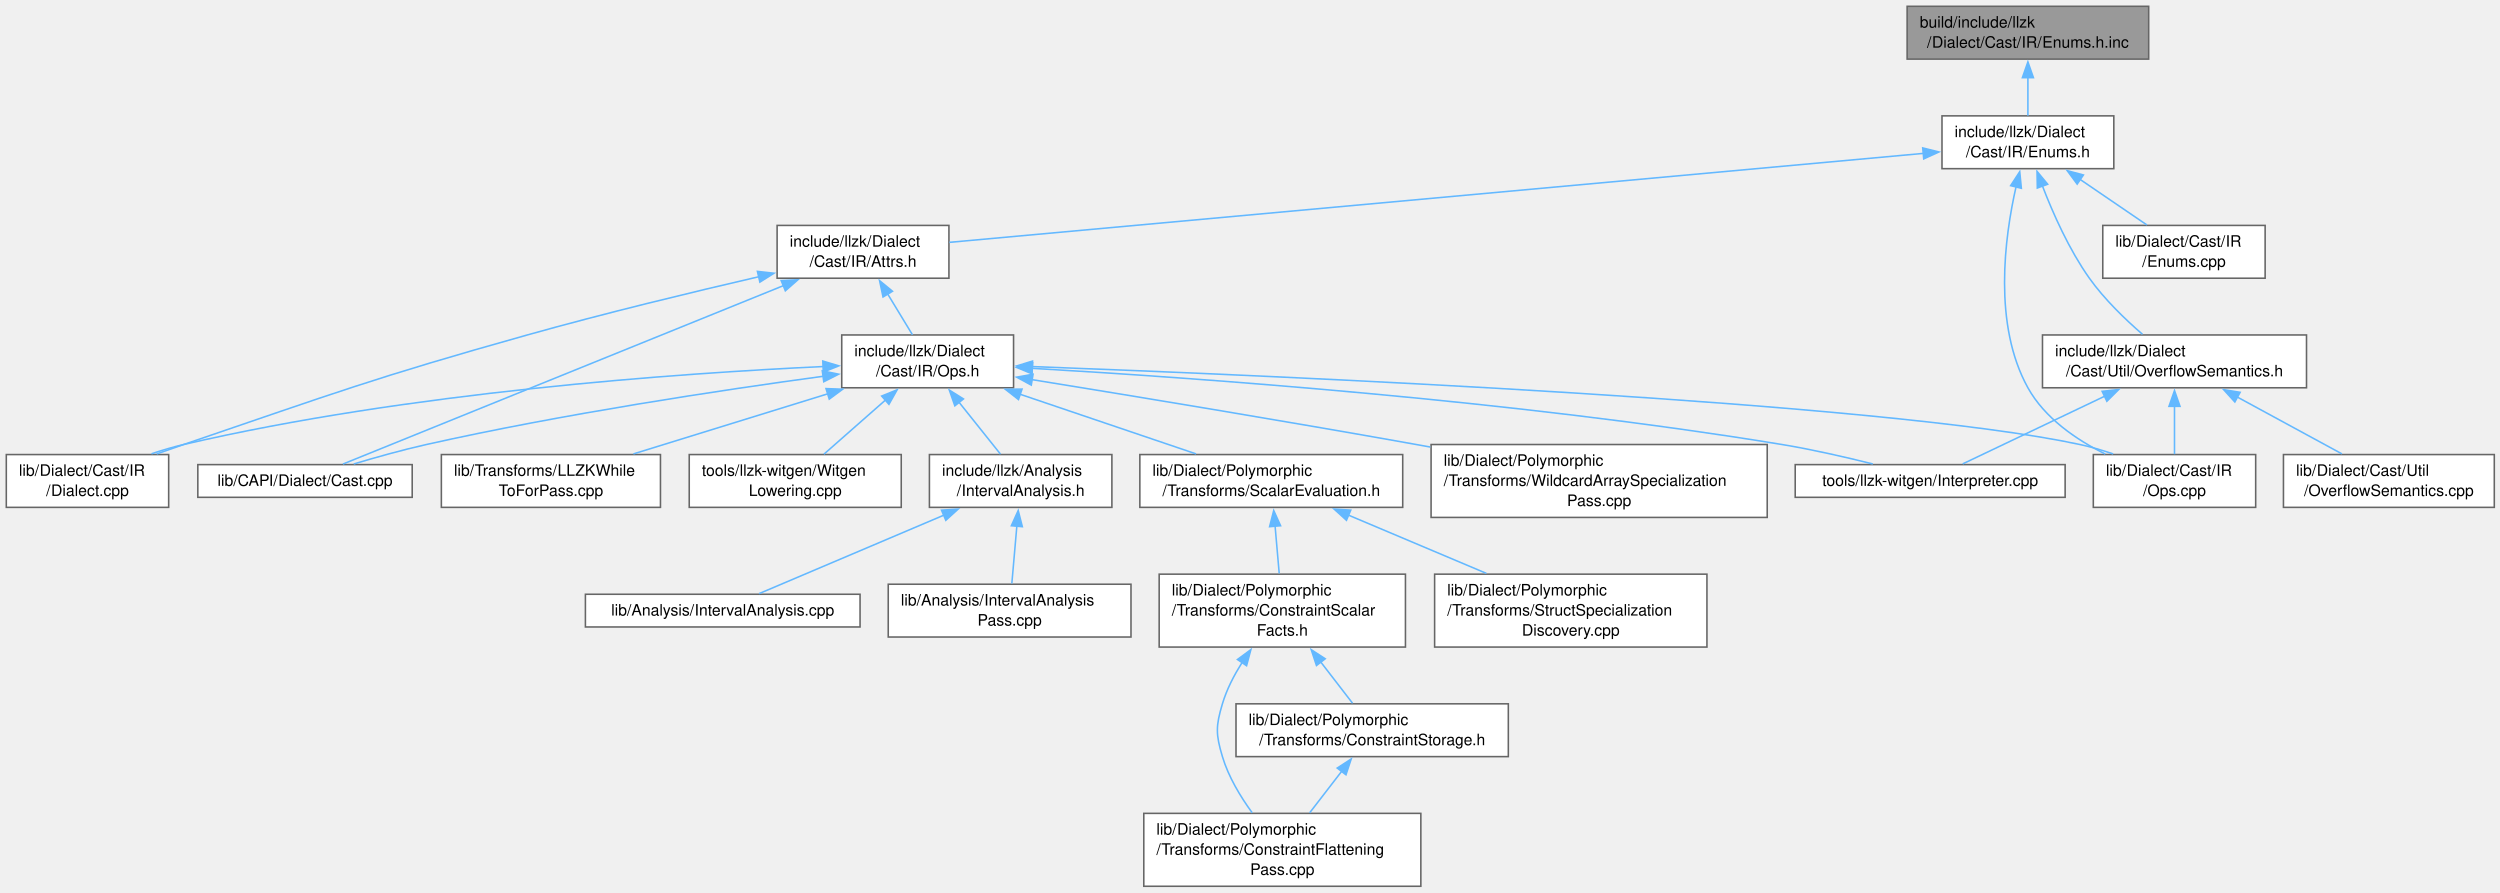
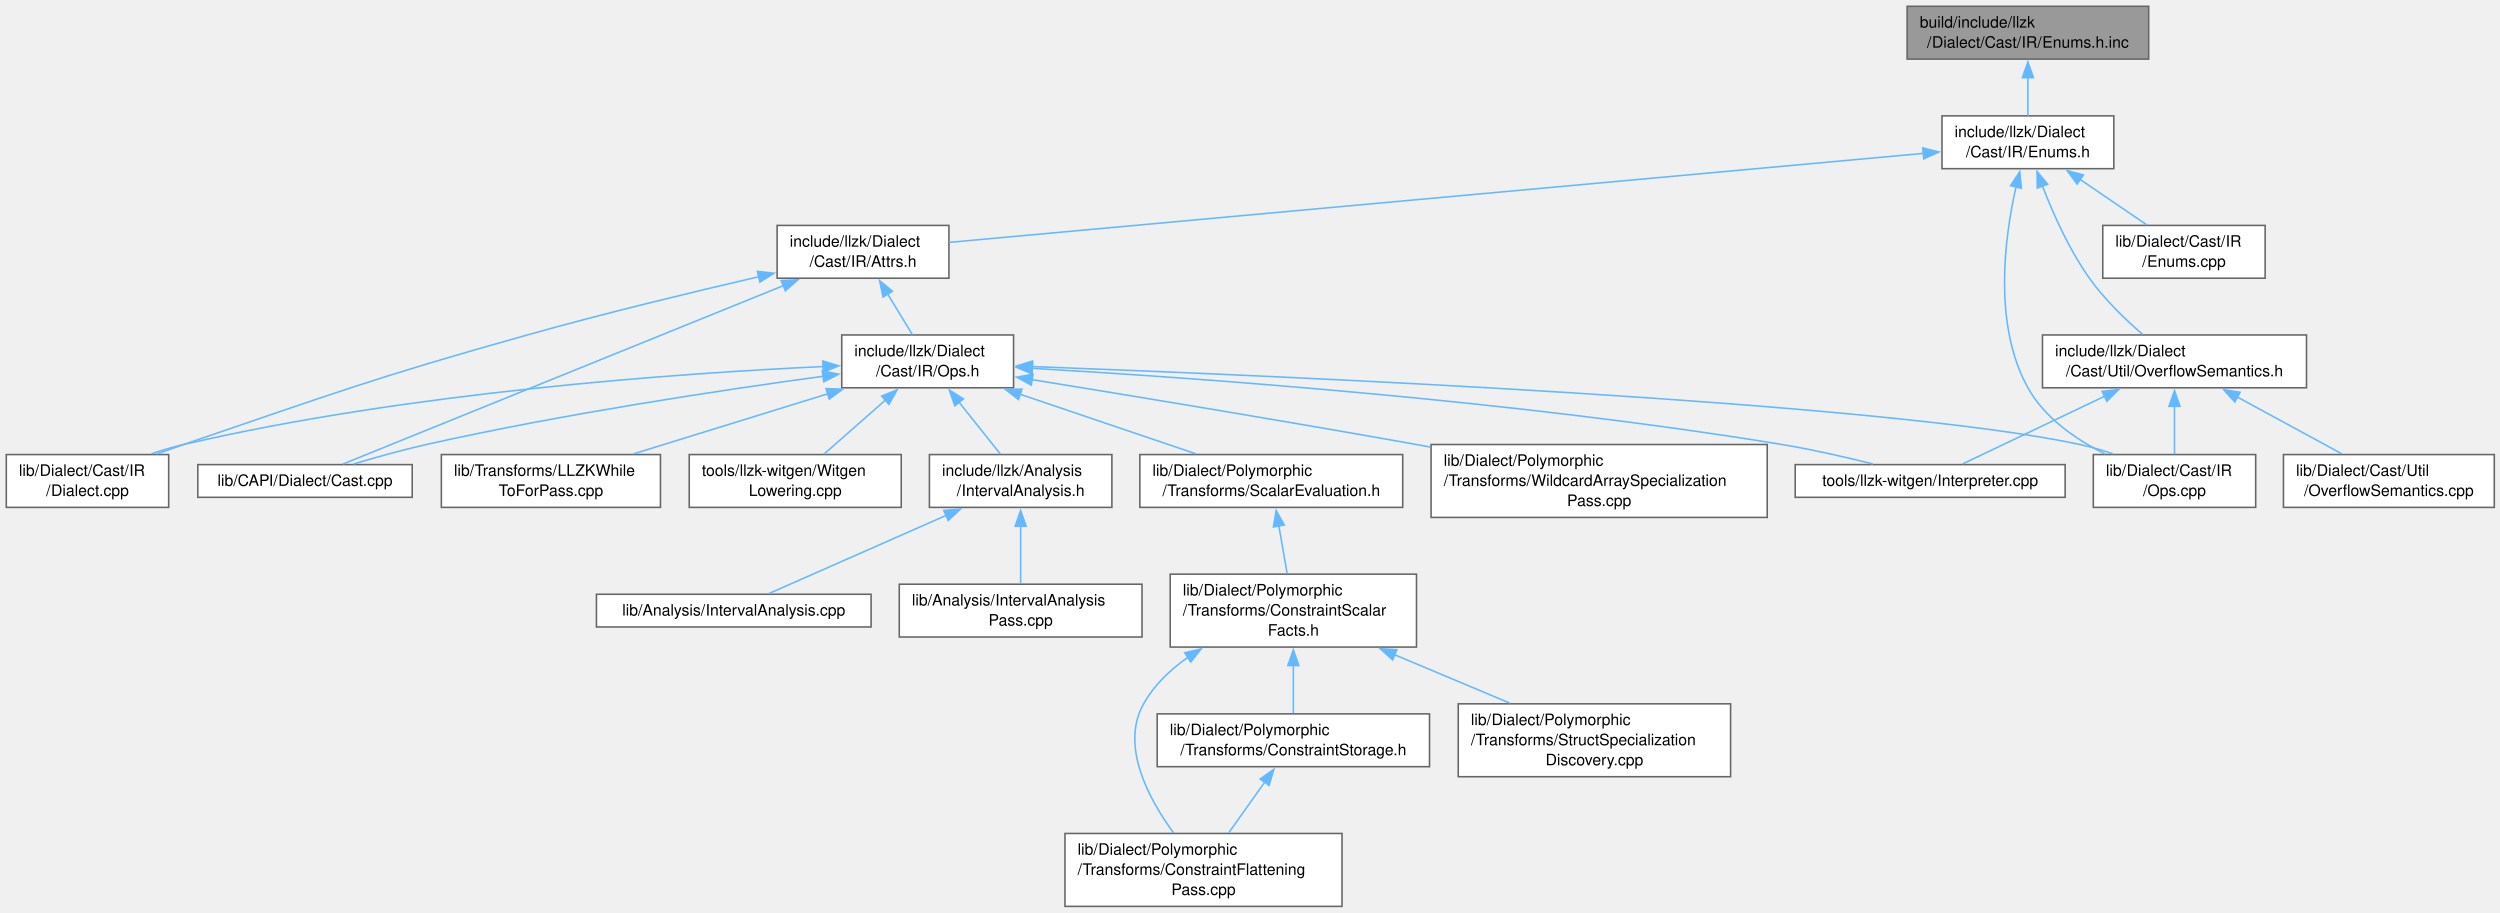
- <svg xmlns="http://www.w3.org/2000/svg" xmlns:xlink="http://www.w3.org/1999/xlink" width="1586pt" height="566pt" viewBox="0.00 0.00 1586.00 566.00">
-   <g id="graph0" class="graph" transform="scale(1 1) rotate(0) translate(4 562.25)">
+ <svg xmlns="http://www.w3.org/2000/svg" xmlns:xlink="http://www.w3.org/1999/xlink" width="1586pt" height="579pt" viewBox="0.00 0.00 1586.00 579.00">
+   <g id="graph0" class="graph" transform="scale(1 1) rotate(0) translate(4 575)">
    <g id="Node000001" class="node">
      <g id="a_Node000001">
        <a xlink:title=" ">
-           <polygon fill="#999999" stroke="#666666" points="1359.12,-558.25 1205.88,-558.25 1205.88,-524.75 1359.12,-524.75 1359.12,-558.25" />
-           <text xml:space="preserve" text-anchor="start" x="1213.88" y="-544.75" font-family="Helvetica,sans-Serif" font-size="10.00">build/include/llzk</text>
-           <text xml:space="preserve" text-anchor="middle" x="1282.5" y="-532" font-family="Helvetica,sans-Serif" font-size="10.00">/Dialect/Cast/IR/Enums.h.inc</text>
+           <polygon fill="#999999" stroke="#666666" points="1359.12,-571 1205.88,-571 1205.88,-537.5 1359.12,-537.5 1359.12,-571" />
+           <text xml:space="preserve" text-anchor="start" x="1213.88" y="-557.5" font-family="Helvetica,sans-Serif" font-size="10.00">build/include/llzk</text>
+           <text xml:space="preserve" text-anchor="middle" x="1282.5" y="-544.75" font-family="Helvetica,sans-Serif" font-size="10.00">/Dialect/Cast/IR/Enums.h.inc</text>
        </a>
      </g>
    </g>
    <g id="Node000002" class="node">
      <g id="a_Node000002">
        <a xlink:href="Cast_2IR_2Enums_8h.html" target="_top" xlink:title=" ">
-           <polygon fill="white" stroke="#666666" points="1337,-488.75 1228,-488.75 1228,-455.25 1337,-455.25 1337,-488.75" />
-           <text xml:space="preserve" text-anchor="start" x="1236" y="-475.25" font-family="Helvetica,sans-Serif" font-size="10.00">include/llzk/Dialect</text>
-           <text xml:space="preserve" text-anchor="middle" x="1282.5" y="-462.5" font-family="Helvetica,sans-Serif" font-size="10.00">/Cast/IR/Enums.h</text>
+           <polygon fill="white" stroke="#666666" points="1337,-501.5 1228,-501.5 1228,-468 1337,-468 1337,-501.5" />
+           <text xml:space="preserve" text-anchor="start" x="1236" y="-488" font-family="Helvetica,sans-Serif" font-size="10.00">include/llzk/Dialect</text>
+           <text xml:space="preserve" text-anchor="middle" x="1282.5" y="-475.25" font-family="Helvetica,sans-Serif" font-size="10.00">/Cast/IR/Enums.h</text>
        </a>
      </g>
    </g>
    <g id="edge1_Node000001_Node000002" class="edge">
      <g id="a_edge1_Node000001_Node000002">
        <a xlink:title=" ">
-           <path fill="none" stroke="#63b8ff" d="M1282.5,-513.06C1282.5,-504.84 1282.5,-496.09 1282.5,-488.88" />
-           <polygon fill="#63b8ff" stroke="#63b8ff" points="1279,-512.99 1282.5,-522.99 1286,-512.99 1279,-512.99" />
+           <path fill="none" stroke="#63b8ff" d="M1282.5,-525.81C1282.5,-517.59 1282.5,-508.84 1282.5,-501.63" />
+           <polygon fill="#63b8ff" stroke="#63b8ff" points="1279,-525.74 1282.5,-535.74 1286,-525.74 1279,-525.74" />
        </a>
      </g>
    </g>
    <g id="Node000003" class="node">
      <g id="a_Node000003">
        <a xlink:href="Cast_2IR_2Attrs_8h.html" target="_top" xlink:title=" ">
-           <polygon fill="white" stroke="#666666" points="598,-419.25 489,-419.25 489,-385.75 598,-385.75 598,-419.25" />
-           <text xml:space="preserve" text-anchor="start" x="497" y="-405.75" font-family="Helvetica,sans-Serif" font-size="10.00">include/llzk/Dialect</text>
-           <text xml:space="preserve" text-anchor="middle" x="543.5" y="-393" font-family="Helvetica,sans-Serif" font-size="10.00">/Cast/IR/Attrs.h</text>
+           <polygon fill="white" stroke="#666666" points="598,-432 489,-432 489,-398.5 598,-398.5 598,-432" />
+           <text xml:space="preserve" text-anchor="start" x="497" y="-418.5" font-family="Helvetica,sans-Serif" font-size="10.00">include/llzk/Dialect</text>
+           <text xml:space="preserve" text-anchor="middle" x="543.5" y="-405.75" font-family="Helvetica,sans-Serif" font-size="10.00">/Cast/IR/Attrs.h</text>
        </a>
      </g>
    </g>
    <g id="edge2_Node000002_Node000003" class="edge">
      <g id="a_edge2_Node000002_Node000003">
        <a xlink:title=" ">
-           <path fill="none" stroke="#63b8ff" d="M1216.28,-464.95C1071.99,-451.77 731.52,-420.67 598.3,-408.51" />
-           <polygon fill="#63b8ff" stroke="#63b8ff" points="1215.77,-468.42 1226.05,-465.84 1216.41,-461.45 1215.77,-468.42" />
+           <path fill="none" stroke="#63b8ff" d="M1216.28,-477.7C1071.99,-464.52 731.52,-433.42 598.3,-421.26" />
+           <polygon fill="#63b8ff" stroke="#63b8ff" points="1215.77,-481.17 1226.05,-478.59 1216.41,-474.2 1215.77,-481.17" />
        </a>
      </g>
    </g>
    <g id="Node000010" class="node">
      <g id="a_Node000010">
        <a xlink:href="Cast_2IR_2Ops_8cpp.html" target="_top" xlink:title=" ">
-           <polygon fill="white" stroke="#666666" points="1427,-273.88 1324,-273.88 1324,-240.38 1427,-240.38 1427,-273.88" />
-           <text xml:space="preserve" text-anchor="start" x="1332" y="-260.38" font-family="Helvetica,sans-Serif" font-size="10.00">lib/Dialect/Cast/IR</text>
-           <text xml:space="preserve" text-anchor="middle" x="1375.5" y="-247.62" font-family="Helvetica,sans-Serif" font-size="10.00">/Ops.cpp</text>
+           <polygon fill="white" stroke="#666666" points="1427,-286.62 1324,-286.62 1324,-253.12 1427,-253.12 1427,-286.62" />
+           <text xml:space="preserve" text-anchor="start" x="1332" y="-273.12" font-family="Helvetica,sans-Serif" font-size="10.00">lib/Dialect/Cast/IR</text>
+           <text xml:space="preserve" text-anchor="middle" x="1375.5" y="-260.38" font-family="Helvetica,sans-Serif" font-size="10.00">/Ops.cpp</text>
        </a>
      </g>
    </g>
    <g id="edge27_Node000002_Node000010" class="edge">
      <g id="a_edge27_Node000002_Node000010">
        <a xlink:title=" ">
-           <path fill="none" stroke="#63b8ff" d="M1275.02,-443.93C1267.63,-411.4 1260.35,-356.22 1282.5,-316.25 1293.11,-297.1 1312.96,-283.42 1331.6,-274.17" />
-           <polygon fill="#63b8ff" stroke="#63b8ff" points="1271.55,-444.47 1277.33,-453.35 1278.35,-442.8 1271.55,-444.47" />
+           <path fill="none" stroke="#63b8ff" d="M1275.02,-456.68C1267.63,-424.15 1260.35,-368.97 1282.5,-329 1293.11,-309.85 1312.96,-296.17 1331.6,-286.92" />
+           <polygon fill="#63b8ff" stroke="#63b8ff" points="1271.55,-457.22 1277.33,-466.1 1278.35,-455.55 1271.55,-457.22" />
        </a>
      </g>
    </g>
    <g id="Node000020" class="node">
      <g id="a_Node000020">
        <a xlink:href="OverflowSemantics_8h.html" target="_top" xlink:title=" ">
-           <polygon fill="white" stroke="#666666" points="1459.25,-349.75 1291.75,-349.75 1291.75,-316.25 1459.25,-316.25 1459.25,-349.75" />
-           <text xml:space="preserve" text-anchor="start" x="1299.75" y="-336.25" font-family="Helvetica,sans-Serif" font-size="10.00">include/llzk/Dialect</text>
-           <text xml:space="preserve" text-anchor="middle" x="1375.5" y="-323.5" font-family="Helvetica,sans-Serif" font-size="10.00">/Cast/Util/OverflowSemantics.h</text>
+           <polygon fill="white" stroke="#666666" points="1459.25,-362.5 1291.75,-362.5 1291.75,-329 1459.25,-329 1459.25,-362.5" />
+           <text xml:space="preserve" text-anchor="start" x="1299.75" y="-349" font-family="Helvetica,sans-Serif" font-size="10.00">include/llzk/Dialect</text>
+           <text xml:space="preserve" text-anchor="middle" x="1375.5" y="-336.25" font-family="Helvetica,sans-Serif" font-size="10.00">/Cast/Util/OverflowSemantics.h</text>
        </a>
      </g>
    </g>
    <g id="edge22_Node000002_Node000020" class="edge">
      <g id="a_edge22_Node000002_Node000020">
        <a xlink:title=" ">
-           <path fill="none" stroke="#63b8ff" d="M1291.7,-444.33C1298.45,-426.78 1308.66,-403.82 1321.5,-385.75 1330.98,-372.41 1344.21,-359.67 1355.2,-350.16" />
-           <polygon fill="#63b8ff" stroke="#63b8ff" points="1288.47,-442.95 1288.29,-453.54 1295.04,-445.38 1288.47,-442.95" />
+           <path fill="none" stroke="#63b8ff" d="M1291.7,-457.08C1298.45,-439.53 1308.66,-416.57 1321.5,-398.5 1330.98,-385.16 1344.21,-372.42 1355.2,-362.91" />
+           <polygon fill="#63b8ff" stroke="#63b8ff" points="1288.47,-455.7 1288.29,-466.29 1295.04,-458.13 1288.47,-455.7" />
        </a>
      </g>
    </g>
    <g id="Node000022" class="node">
      <g id="a_Node000022">
        <a xlink:href="Cast_2IR_2Enums_8cpp.html" target="_top" xlink:title=" ">
-           <polygon fill="white" stroke="#666666" points="1433,-419.25 1330,-419.25 1330,-385.75 1433,-385.75 1433,-419.25" />
-           <text xml:space="preserve" text-anchor="start" x="1338" y="-405.75" font-family="Helvetica,sans-Serif" font-size="10.00">lib/Dialect/Cast/IR</text>
-           <text xml:space="preserve" text-anchor="middle" x="1381.5" y="-393" font-family="Helvetica,sans-Serif" font-size="10.00">/Enums.cpp</text>
+           <polygon fill="white" stroke="#666666" points="1433,-432 1330,-432 1330,-398.5 1433,-398.5 1433,-432" />
+           <text xml:space="preserve" text-anchor="start" x="1338" y="-418.5" font-family="Helvetica,sans-Serif" font-size="10.00">lib/Dialect/Cast/IR</text>
+           <text xml:space="preserve" text-anchor="middle" x="1381.5" y="-405.75" font-family="Helvetica,sans-Serif" font-size="10.00">/Enums.cpp</text>
        </a>
      </g>
    </g>
    <g id="edge26_Node000002_Node000022" class="edge">
      <g id="a_edge26_Node000002_Node000022">
        <a xlink:title=" ">
-           <path fill="none" stroke="#63b8ff" d="M1315.47,-448.52C1329.39,-439.03 1345.28,-428.2 1357.98,-419.54" />
-           <polygon fill="#63b8ff" stroke="#63b8ff" points="1313.75,-445.45 1307.46,-453.98 1317.7,-451.24 1313.75,-445.45" />
+           <path fill="none" stroke="#63b8ff" d="M1315.47,-461.27C1329.39,-451.78 1345.28,-440.95 1357.98,-432.29" />
+           <polygon fill="#63b8ff" stroke="#63b8ff" points="1313.75,-458.2 1307.46,-466.73 1317.7,-463.99 1313.75,-458.2" />
        </a>
      </g>
    </g>
    <g id="Node000004" class="node">
      <g id="a_Node000004">
        <a xlink:href="Cast_2IR_2Ops_8h.html" target="_top" xlink:title=" ">
-           <polygon fill="white" stroke="#666666" points="639,-349.75 530,-349.75 530,-316.25 639,-316.25 639,-349.75" />
-           <text xml:space="preserve" text-anchor="start" x="538" y="-336.25" font-family="Helvetica,sans-Serif" font-size="10.00">include/llzk/Dialect</text>
-           <text xml:space="preserve" text-anchor="middle" x="584.5" y="-323.5" font-family="Helvetica,sans-Serif" font-size="10.00">/Cast/IR/Ops.h</text>
+           <polygon fill="white" stroke="#666666" points="639,-362.5 530,-362.5 530,-329 639,-329 639,-362.5" />
+           <text xml:space="preserve" text-anchor="start" x="538" y="-349" font-family="Helvetica,sans-Serif" font-size="10.00">include/llzk/Dialect</text>
+           <text xml:space="preserve" text-anchor="middle" x="584.5" y="-336.25" font-family="Helvetica,sans-Serif" font-size="10.00">/Cast/IR/Ops.h</text>
        </a>
      </g>
    </g>
    <g id="edge3_Node000003_Node000004" class="edge">
      <g id="a_edge3_Node000003_Node000004">
        <a xlink:title=" ">
-           <path fill="none" stroke="#63b8ff" d="M559.12,-375.78C564.42,-367.07 570.17,-357.6 574.85,-349.88" />
-           <polygon fill="#63b8ff" stroke="#63b8ff" points="556.2,-373.85 554,-384.21 562.19,-377.48 556.2,-373.85" />
+           <path fill="none" stroke="#63b8ff" d="M559.12,-388.53C564.42,-379.82 570.17,-370.35 574.85,-362.63" />
+           <polygon fill="#63b8ff" stroke="#63b8ff" points="556.2,-386.6 554,-396.96 562.19,-390.23 556.2,-386.6" />
        </a>
      </g>
    </g>
    <g id="Node000008" class="node">
      <g id="a_Node000008">
        <a xlink:href="Cast_8cpp.html" target="_top" xlink:title=" ">
-           <polygon fill="white" stroke="#666666" points="257.5,-267.5 121.5,-267.5 121.5,-246.75 257.5,-246.75 257.5,-267.5" />
-           <text xml:space="preserve" text-anchor="middle" x="189.5" y="-254" font-family="Helvetica,sans-Serif" font-size="10.00">lib/CAPI/Dialect/Cast.cpp</text>
+           <polygon fill="white" stroke="#666666" points="257.5,-280.25 121.5,-280.25 121.5,-259.5 257.5,-259.5 257.5,-280.25" />
+           <text xml:space="preserve" text-anchor="middle" x="189.5" y="-266.75" font-family="Helvetica,sans-Serif" font-size="10.00">lib/CAPI/Dialect/Cast.cpp</text>
        </a>
      </g>
    </g>
    <g id="edge20_Node000003_Node000008" class="edge">
      <g id="a_edge20_Node000003_Node000008">
        <a xlink:title=" ">
-           <path fill="none" stroke="#63b8ff" d="M493.13,-381.1C415.78,-349.77 270.71,-291.02 213.54,-267.86" />
-           <polygon fill="#63b8ff" stroke="#63b8ff" points="491.59,-384.25 502.18,-384.76 494.22,-377.77 491.59,-384.25" />
+           <path fill="none" stroke="#63b8ff" d="M493.13,-393.85C415.78,-362.52 270.71,-303.77 213.54,-280.61" />
+           <polygon fill="#63b8ff" stroke="#63b8ff" points="491.59,-397 502.18,-397.51 494.22,-390.52 491.59,-397" />
        </a>
      </g>
    </g>
    <g id="Node000009" class="node">
      <g id="a_Node000009">
        <a xlink:href="Cast_2IR_2Dialect_8cpp.html" target="_top" xlink:title=" ">
-           <polygon fill="white" stroke="#666666" points="103,-273.88 0,-273.88 0,-240.38 103,-240.38 103,-273.88" />
-           <text xml:space="preserve" text-anchor="start" x="8" y="-260.38" font-family="Helvetica,sans-Serif" font-size="10.00">lib/Dialect/Cast/IR</text>
-           <text xml:space="preserve" text-anchor="middle" x="51.5" y="-247.62" font-family="Helvetica,sans-Serif" font-size="10.00">/Dialect.cpp</text>
+           <polygon fill="white" stroke="#666666" points="103,-286.62 0,-286.62 0,-253.12 103,-253.12 103,-286.62" />
+           <text xml:space="preserve" text-anchor="start" x="8" y="-273.12" font-family="Helvetica,sans-Serif" font-size="10.00">lib/Dialect/Cast/IR</text>
+           <text xml:space="preserve" text-anchor="middle" x="51.5" y="-260.38" font-family="Helvetica,sans-Serif" font-size="10.00">/Dialect.cpp</text>
        </a>
      </g>
    </g>
    <g id="edge21_Node000003_Node000009" class="edge">
      <g id="a_edge21_Node000003_Node000009">
        <a xlink:title=" ">
-           <path fill="none" stroke="#63b8ff" d="M477.52,-386.73C435.29,-376.97 379.44,-363.48 330.5,-349.75 232.59,-322.28 208.76,-313.04 112.5,-280.25 106.95,-278.36 101.15,-276.33 95.41,-274.28" />
-           <polygon fill="#63b8ff" stroke="#63b8ff" points="476.5,-390.09 487.03,-388.92 478.07,-383.27 476.5,-390.09" />
+           <path fill="none" stroke="#63b8ff" d="M477.52,-399.48C435.29,-389.72 379.44,-376.23 330.5,-362.5 232.59,-335.03 208.76,-325.79 112.5,-293 106.95,-291.11 101.15,-289.08 95.41,-287.03" />
+           <polygon fill="#63b8ff" stroke="#63b8ff" points="476.5,-402.84 487.03,-401.67 478.07,-396.02 476.5,-402.84" />
        </a>
      </g>
    </g>
    <g id="Node000005" class="node">
      <g id="a_Node000005">
        <a xlink:href="IntervalAnalysis_8h.html" target="_top" xlink:title=" ">
-           <polygon fill="white" stroke="#666666" points="701.38,-273.88 585.62,-273.88 585.62,-240.38 701.38,-240.38 701.38,-273.88" />
-           <text xml:space="preserve" text-anchor="start" x="593.62" y="-260.38" font-family="Helvetica,sans-Serif" font-size="10.00">include/llzk/Analysis</text>
-           <text xml:space="preserve" text-anchor="middle" x="643.5" y="-247.62" font-family="Helvetica,sans-Serif" font-size="10.00">/IntervalAnalysis.h</text>
+           <polygon fill="white" stroke="#666666" points="701.38,-286.62 585.62,-286.62 585.62,-253.12 701.38,-253.12 701.38,-286.62" />
+           <text xml:space="preserve" text-anchor="start" x="593.62" y="-273.12" font-family="Helvetica,sans-Serif" font-size="10.00">include/llzk/Analysis</text>
+           <text xml:space="preserve" text-anchor="middle" x="643.5" y="-260.38" font-family="Helvetica,sans-Serif" font-size="10.00">/IntervalAnalysis.h</text>
        </a>
      </g>
    </g>
    <g id="edge4_Node000004_Node000005" class="edge">
      <g id="a_edge4_Node000004_Node000005">
        <a xlink:title=" ">
-           <path fill="none" stroke="#63b8ff" d="M604.25,-307.26C612.98,-296.33 623,-283.8 630.72,-274.12" />
-           <polygon fill="#63b8ff" stroke="#63b8ff" points="601.75,-304.79 598.25,-314.79 607.22,-309.16 601.75,-304.79" />
+           <path fill="none" stroke="#63b8ff" d="M604.25,-320.01C612.98,-309.08 623,-296.55 630.72,-286.87" />
+           <polygon fill="#63b8ff" stroke="#63b8ff" points="601.75,-317.54 598.25,-327.54 607.22,-321.91 601.75,-317.54" />
        </a>
      </g>
    </g>
    <g id="edge7_Node000004_Node000008" class="edge">
      <g id="a_edge7_Node000004_Node000008">
        <a xlink:title=" ">
-           <path fill="none" stroke="#63b8ff" d="M518.3,-323.56C453.67,-314.77 352.74,-299.59 266.5,-280.25 251.16,-276.81 234.36,-272.1 220.38,-267.9" />
-           <polygon fill="#63b8ff" stroke="#63b8ff" points="517.66,-327 528.04,-324.87 518.6,-320.07 517.66,-327" />
+           <path fill="none" stroke="#63b8ff" d="M518.3,-336.31C453.67,-327.52 352.74,-312.34 266.5,-293 251.16,-289.56 234.36,-284.85 220.38,-280.65" />
+           <polygon fill="#63b8ff" stroke="#63b8ff" points="517.66,-339.75 528.04,-337.62 518.6,-332.82 517.66,-339.75" />
        </a>
      </g>
    </g>
    <g id="edge8_Node000004_Node000009" class="edge">
      <g id="a_edge8_Node000004_Node000009">
        <a xlink:title=" ">
-           <path fill="none" stroke="#63b8ff" d="M518.27,-329.72C426.18,-325.42 254.75,-313.34 112.5,-280.25 105.81,-278.69 98.84,-276.62 92.11,-274.37" />
-           <polygon fill="#63b8ff" stroke="#63b8ff" points="517.98,-333.21 528.13,-330.16 518.29,-326.21 517.98,-333.21" />
+           <path fill="none" stroke="#63b8ff" d="M518.27,-342.47C426.18,-338.17 254.75,-326.09 112.5,-293 105.81,-291.44 98.84,-289.37 92.11,-287.12" />
+           <polygon fill="#63b8ff" stroke="#63b8ff" points="517.98,-345.96 528.13,-342.91 518.29,-338.96 517.98,-345.96" />
        </a>
      </g>
    </g>
    <g id="edge9_Node000004_Node000010" class="edge">
      <g id="a_edge9_Node000004_Node000010">
        <a xlink:title=" ">
-           <path fill="none" stroke="#63b8ff" d="M650.59,-329.71C805.72,-323.95 1189.61,-307.34 1315.5,-280.25 1322.45,-278.76 1329.67,-276.62 1336.6,-274.27" />
-           <polygon fill="#63b8ff" stroke="#63b8ff" points="650.75,-326.2 640.89,-330.07 651.01,-333.2 650.75,-326.2" />
+           <path fill="none" stroke="#63b8ff" d="M650.59,-342.46C805.72,-336.7 1189.61,-320.09 1315.5,-293 1322.45,-291.51 1329.67,-289.37 1336.6,-287.02" />
+           <polygon fill="#63b8ff" stroke="#63b8ff" points="650.75,-338.95 640.89,-342.82 651.01,-345.95 650.75,-338.95" />
        </a>
      </g>
    </g>
    <g id="Node000011" class="node">
      <g id="a_Node000011">
        <a xlink:href="ScalarEvaluation_8h.html" target="_top" xlink:title=" ">
-           <polygon fill="white" stroke="#666666" points="885.88,-273.88 719.12,-273.88 719.12,-240.38 885.88,-240.38 885.88,-273.88" />
-           <text xml:space="preserve" text-anchor="start" x="727.12" y="-260.38" font-family="Helvetica,sans-Serif" font-size="10.00">lib/Dialect/Polymorphic</text>
-           <text xml:space="preserve" text-anchor="middle" x="802.5" y="-247.62" font-family="Helvetica,sans-Serif" font-size="10.00">/Transforms/ScalarEvaluation.h</text>
+           <polygon fill="white" stroke="#666666" points="885.88,-286.62 719.12,-286.62 719.12,-253.12 885.88,-253.12 885.88,-286.62" />
+           <text xml:space="preserve" text-anchor="start" x="727.12" y="-273.12" font-family="Helvetica,sans-Serif" font-size="10.00">lib/Dialect/Polymorphic</text>
+           <text xml:space="preserve" text-anchor="middle" x="802.5" y="-260.38" font-family="Helvetica,sans-Serif" font-size="10.00">/Transforms/ScalarEvaluation.h</text>
        </a>
      </g>
    </g>
    <g id="edge10_Node000004_Node000011" class="edge">
      <g id="a_edge10_Node000004_Node000011">
        <a xlink:title=" ">
-           <path fill="none" stroke="#63b8ff" d="M642.9,-312.21C677.9,-300.35 721.86,-285.45 754.77,-274.3" />
-           <polygon fill="#63b8ff" stroke="#63b8ff" points="642.12,-308.78 633.77,-315.3 644.37,-315.41 642.12,-308.78" />
+           <path fill="none" stroke="#63b8ff" d="M642.9,-324.96C677.9,-313.1 721.86,-298.2 754.77,-287.05" />
+           <polygon fill="#63b8ff" stroke="#63b8ff" points="642.12,-321.53 633.77,-328.05 644.37,-328.16 642.12,-321.53" />
        </a>
      </g>
    </g>
    <g id="Node000016" class="node">
      <g id="a_Node000016">
        <a xlink:href="WildcardArraySpecializationPass_8cpp.html" target="_top" xlink:title="This file implements the -llzk-specialize-wildcard-arrays pass.">
-           <polygon fill="white" stroke="#666666" points="1117.12,-280.25 903.88,-280.25 903.88,-234 1117.12,-234 1117.12,-280.25" />
-           <text xml:space="preserve" text-anchor="start" x="911.88" y="-266.75" font-family="Helvetica,sans-Serif" font-size="10.00">lib/Dialect/Polymorphic</text>
-           <text xml:space="preserve" text-anchor="start" x="911.88" y="-254" font-family="Helvetica,sans-Serif" font-size="10.00">/Transforms/WildcardArraySpecialization</text>
-           <text xml:space="preserve" text-anchor="middle" x="1010.5" y="-241.25" font-family="Helvetica,sans-Serif" font-size="10.00">Pass.cpp</text>
+           <polygon fill="white" stroke="#666666" points="1117.12,-293 903.88,-293 903.88,-246.75 1117.12,-246.75 1117.12,-293" />
+           <text xml:space="preserve" text-anchor="start" x="911.88" y="-279.5" font-family="Helvetica,sans-Serif" font-size="10.00">lib/Dialect/Polymorphic</text>
+           <text xml:space="preserve" text-anchor="start" x="911.88" y="-266.75" font-family="Helvetica,sans-Serif" font-size="10.00">/Transforms/WildcardArraySpecialization</text>
+           <text xml:space="preserve" text-anchor="middle" x="1010.5" y="-254" font-family="Helvetica,sans-Serif" font-size="10.00">Pass.cpp</text>
        </a>
      </g>
    </g>
    <g id="edge16_Node000004_Node000016" class="edge">
      <g id="a_edge16_Node000004_Node000016">
        <a xlink:title=" ">
-           <path fill="none" stroke="#63b8ff" d="M650.77,-321.39C713.58,-311.23 810.56,-295.26 894.5,-280.25 897.43,-279.73 900.39,-279.19 903.39,-278.65" />
-           <polygon fill="#63b8ff" stroke="#63b8ff" points="650.25,-317.93 640.94,-322.98 651.37,-324.84 650.25,-317.93" />
+           <path fill="none" stroke="#63b8ff" d="M650.77,-334.14C713.58,-323.98 810.56,-308.01 894.5,-293 897.43,-292.48 900.39,-291.94 903.39,-291.4" />
+           <polygon fill="#63b8ff" stroke="#63b8ff" points="650.25,-330.68 640.94,-335.73 651.37,-337.59 650.25,-330.68" />
        </a>
      </g>
    </g>
    <g id="Node000017" class="node">
      <g id="a_Node000017">
        <a xlink:href="LLZKWhileToForPass_8cpp.html" target="_top" xlink:title="This file identifies scf.while loops that can be converted to scf.for loops and performs the conversi...">
-           <polygon fill="white" stroke="#666666" points="415,-273.88 276,-273.88 276,-240.38 415,-240.38 415,-273.88" />
-           <text xml:space="preserve" text-anchor="start" x="284" y="-260.38" font-family="Helvetica,sans-Serif" font-size="10.00">lib/Transforms/LLZKWhile</text>
-           <text xml:space="preserve" text-anchor="middle" x="345.5" y="-247.62" font-family="Helvetica,sans-Serif" font-size="10.00">ToForPass.cpp</text>
+           <polygon fill="white" stroke="#666666" points="415,-286.62 276,-286.62 276,-253.12 415,-253.12 415,-286.62" />
+           <text xml:space="preserve" text-anchor="start" x="284" y="-273.12" font-family="Helvetica,sans-Serif" font-size="10.00">lib/Transforms/LLZKWhile</text>
+           <text xml:space="preserve" text-anchor="middle" x="345.5" y="-260.38" font-family="Helvetica,sans-Serif" font-size="10.00">ToForPass.cpp</text>
        </a>
      </g>
    </g>
    <g id="edge17_Node000004_Node000017" class="edge">
      <g id="a_edge17_Node000004_Node000017">
        <a xlink:title=" ">
-           <path fill="none" stroke="#63b8ff" d="M521.47,-312.52C482.93,-300.61 434.22,-285.55 397.83,-274.3" />
-           <polygon fill="#63b8ff" stroke="#63b8ff" points="520.02,-315.73 530.6,-315.34 522.08,-309.04 520.02,-315.73" />
+           <path fill="none" stroke="#63b8ff" d="M521.47,-325.27C482.93,-313.36 434.22,-298.3 397.83,-287.05" />
+           <polygon fill="#63b8ff" stroke="#63b8ff" points="520.02,-328.48 530.6,-328.09 522.08,-321.79 520.02,-328.48" />
        </a>
      </g>
    </g>
    <g id="Node000018" class="node">
      <g id="a_Node000018">
        <a xlink:href="Interpreter_8cpp.html" target="_top" xlink:title=" ">
-           <polygon fill="white" stroke="#666666" points="1306.12,-267.5 1134.88,-267.5 1134.88,-246.75 1306.12,-246.75 1306.12,-267.5" />
-           <text xml:space="preserve" text-anchor="middle" x="1220.5" y="-254" font-family="Helvetica,sans-Serif" font-size="10.00">tools/llzk-witgen/Interpreter.cpp</text>
+           <polygon fill="white" stroke="#666666" points="1306.12,-280.25 1134.88,-280.25 1134.88,-259.5 1306.12,-259.5 1306.12,-280.25" />
+           <text xml:space="preserve" text-anchor="middle" x="1220.5" y="-266.75" font-family="Helvetica,sans-Serif" font-size="10.00">tools/llzk-witgen/Interpreter.cpp</text>
        </a>
      </g>
    </g>
    <g id="edge18_Node000004_Node000018" class="edge">
      <g id="a_edge18_Node000004_Node000018">
        <a xlink:title=" ">
-           <path fill="none" stroke="#63b8ff" d="M650.84,-328.58C753.38,-322.64 956.31,-308.27 1126.5,-280.25 1145.69,-277.09 1166.79,-272.25 1184.13,-267.9" />
-           <polygon fill="#63b8ff" stroke="#63b8ff" points="650.73,-325.08 640.95,-329.14 651.13,-332.07 650.73,-325.08" />
+           <path fill="none" stroke="#63b8ff" d="M650.84,-341.33C753.38,-335.39 956.31,-321.02 1126.5,-293 1145.69,-289.84 1166.79,-285 1184.13,-280.65" />
+           <polygon fill="#63b8ff" stroke="#63b8ff" points="650.73,-337.83 640.95,-341.89 651.13,-344.82 650.73,-337.83" />
        </a>
      </g>
    </g>
    <g id="Node000019" class="node">
      <g id="a_Node000019">
        <a xlink:href="WitgenLowering_8cpp.html" target="_top" xlink:title=" ">
-           <polygon fill="white" stroke="#666666" points="567.75,-273.88 433.25,-273.88 433.25,-240.38 567.75,-240.38 567.75,-273.88" />
-           <text xml:space="preserve" text-anchor="start" x="441.25" y="-260.38" font-family="Helvetica,sans-Serif" font-size="10.00">tools/llzk-witgen/Witgen</text>
-           <text xml:space="preserve" text-anchor="middle" x="500.5" y="-247.62" font-family="Helvetica,sans-Serif" font-size="10.00">Lowering.cpp</text>
+           <polygon fill="white" stroke="#666666" points="567.75,-286.62 433.25,-286.62 433.25,-253.12 567.75,-253.12 567.75,-286.62" />
+           <text xml:space="preserve" text-anchor="start" x="441.25" y="-273.12" font-family="Helvetica,sans-Serif" font-size="10.00">tools/llzk-witgen/Witgen</text>
+           <text xml:space="preserve" text-anchor="middle" x="500.5" y="-260.38" font-family="Helvetica,sans-Serif" font-size="10.00">Lowering.cpp</text>
        </a>
      </g>
    </g>
    <g id="edge19_Node000004_Node000019" class="edge">
      <g id="a_edge19_Node000004_Node000019">
        <a xlink:title=" ">
-           <path fill="none" stroke="#63b8ff" d="M557.86,-308.57C545.09,-297.34 530.13,-284.19 518.69,-274.12" />
-           <polygon fill="#63b8ff" stroke="#63b8ff" points="555.32,-310.99 565.14,-314.97 559.94,-305.74 555.32,-310.99" />
+           <path fill="none" stroke="#63b8ff" d="M557.86,-321.32C545.09,-310.09 530.13,-296.94 518.69,-286.87" />
+           <polygon fill="#63b8ff" stroke="#63b8ff" points="555.32,-323.74 565.14,-327.72 559.94,-318.49 555.32,-323.74" />
        </a>
      </g>
    </g>
    <g id="Node000006" class="node">
      <g id="a_Node000006">
        <a xlink:href="IntervalAnalysis_8cpp.html" target="_top" xlink:title=" ">
-           <polygon fill="white" stroke="#666666" points="541.62,-185.25 367.38,-185.25 367.38,-164.5 541.62,-164.5 541.62,-185.25" />
-           <text xml:space="preserve" text-anchor="middle" x="454.5" y="-171.75" font-family="Helvetica,sans-Serif" font-size="10.00">lib/Analysis/IntervalAnalysis.cpp</text>
+           <polygon fill="white" stroke="#666666" points="548.62,-198 374.38,-198 374.38,-177.25 548.62,-177.25 548.62,-198" />
+           <text xml:space="preserve" text-anchor="middle" x="461.5" y="-184.5" font-family="Helvetica,sans-Serif" font-size="10.00">lib/Analysis/IntervalAnalysis.cpp</text>
        </a>
      </g>
    </g>
    <g id="edge5_Node000005_Node000006" class="edge">
      <g id="a_edge5_Node000005_Node000006">
        <a xlink:title=" ">
-           <path fill="none" stroke="#63b8ff" d="M594.98,-235.52C557.24,-219.5 506.57,-197.98 477.53,-185.65" />
-           <polygon fill="#63b8ff" stroke="#63b8ff" points="593.29,-238.61 603.86,-239.29 596.02,-232.16 593.29,-238.61" />
+           <path fill="none" stroke="#63b8ff" d="M596.31,-248.07C560.02,-232.07 511.52,-210.68 483.68,-198.4" />
+           <polygon fill="#63b8ff" stroke="#63b8ff" points="594.72,-251.19 605.28,-252.02 597.55,-244.79 594.72,-251.19" />
        </a>
      </g>
    </g>
    <g id="Node000007" class="node">
      <g id="a_Node000007">
        <a xlink:href="IntervalAnalysisPass_8cpp.html" target="_top" xlink:title="This file implements the -llzk-print-interval-analysis pass.">
-           <polygon fill="white" stroke="#666666" points="713.5,-191.62 559.5,-191.62 559.5,-158.12 713.5,-158.12 713.5,-191.62" />
-           <text xml:space="preserve" text-anchor="start" x="567.5" y="-178.12" font-family="Helvetica,sans-Serif" font-size="10.00">lib/Analysis/IntervalAnalysis</text>
-           <text xml:space="preserve" text-anchor="middle" x="636.5" y="-165.38" font-family="Helvetica,sans-Serif" font-size="10.00">Pass.cpp</text>
+           <polygon fill="white" stroke="#666666" points="720.5,-204.38 566.5,-204.38 566.5,-170.88 720.5,-170.88 720.5,-204.38" />
+           <text xml:space="preserve" text-anchor="start" x="574.5" y="-190.88" font-family="Helvetica,sans-Serif" font-size="10.00">lib/Analysis/IntervalAnalysis</text>
+           <text xml:space="preserve" text-anchor="middle" x="643.5" y="-178.12" font-family="Helvetica,sans-Serif" font-size="10.00">Pass.cpp</text>
        </a>
      </g>
    </g>
    <g id="edge6_Node000005_Node000007" class="edge">
      <g id="a_edge6_Node000005_Node000007">
        <a xlink:title=" ">
-           <path fill="none" stroke="#63b8ff" d="M641.09,-228.5C640.03,-216.36 638.82,-202.53 637.91,-192.09" />
-           <polygon fill="#63b8ff" stroke="#63b8ff" points="637.6,-228.72 641.95,-238.38 644.57,-228.11 637.6,-228.72" />
+           <path fill="none" stroke="#63b8ff" d="M643.5,-241.25C643.5,-229.11 643.5,-215.28 643.5,-204.84" />
+           <polygon fill="#63b8ff" stroke="#63b8ff" points="640,-241.12 643.5,-251.12 647,-241.12 640,-241.12" />
        </a>
      </g>
    </g>
    <g id="Node000012" class="node">
      <g id="a_Node000012">
        <a xlink:href="ConstraintScalarFacts_8h.html" target="_top" xlink:title=" ">
-           <polygon fill="white" stroke="#666666" points="887.62,-198 731.38,-198 731.38,-151.75 887.62,-151.75 887.62,-198" />
-           <text xml:space="preserve" text-anchor="start" x="739.38" y="-184.5" font-family="Helvetica,sans-Serif" font-size="10.00">lib/Dialect/Polymorphic</text>
-           <text xml:space="preserve" text-anchor="start" x="739.38" y="-171.75" font-family="Helvetica,sans-Serif" font-size="10.00">/Transforms/ConstraintScalar</text>
-           <text xml:space="preserve" text-anchor="middle" x="809.5" y="-159" font-family="Helvetica,sans-Serif" font-size="10.00">Facts.h</text>
+           <polygon fill="white" stroke="#666666" points="894.62,-210.75 738.38,-210.75 738.38,-164.5 894.62,-164.5 894.62,-210.75" />
+           <text xml:space="preserve" text-anchor="start" x="746.38" y="-197.25" font-family="Helvetica,sans-Serif" font-size="10.00">lib/Dialect/Polymorphic</text>
+           <text xml:space="preserve" text-anchor="start" x="746.38" y="-184.5" font-family="Helvetica,sans-Serif" font-size="10.00">/Transforms/ConstraintScalar</text>
+           <text xml:space="preserve" text-anchor="middle" x="816.5" y="-171.75" font-family="Helvetica,sans-Serif" font-size="10.00">Facts.h</text>
        </a>
      </g>
    </g>
    <g id="edge11_Node000011_Node000012" class="edge">
      <g id="a_edge11_Node000011_Node000012">
        <a xlink:title=" ">
-           <path fill="none" stroke="#63b8ff" d="M804.9,-228.64C805.76,-218.8 806.71,-207.85 807.53,-198.48" />
-           <polygon fill="#63b8ff" stroke="#63b8ff" points="801.43,-228.11 804.05,-238.38 808.4,-228.72 801.43,-228.11" />
+           <path fill="none" stroke="#63b8ff" d="M807.3,-241.39C809.01,-231.55 810.92,-220.6 812.56,-211.23" />
+           <polygon fill="#63b8ff" stroke="#63b8ff" points="803.86,-240.69 805.59,-251.14 810.76,-241.89 803.86,-240.69" />
+         </a>
+       </g>
+     </g>
+     <g id="Node000013" class="node">
+       <g id="a_Node000013">
+         <a xlink:href="ConstraintFlatteningPass_8cpp.html" target="_top" xlink:title=" ">
+           <polygon fill="white" stroke="#666666" points="847.38,-46.25 671.62,-46.25 671.62,0 847.38,0 847.38,-46.25" />
+           <text xml:space="preserve" text-anchor="start" x="679.62" y="-32.75" font-family="Helvetica,sans-Serif" font-size="10.00">lib/Dialect/Polymorphic</text>
+           <text xml:space="preserve" text-anchor="start" x="679.62" y="-20" font-family="Helvetica,sans-Serif" font-size="10.00">/Transforms/ConstraintFlattening</text>
+           <text xml:space="preserve" text-anchor="middle" x="759.5" y="-7.25" font-family="Helvetica,sans-Serif" font-size="10.00">Pass.cpp</text>
+         </a>
+       </g>
+     </g>
+     <g id="edge12_Node000012_Node000013" class="edge">
+       <g id="a_edge12_Node000012_Node000013">
+         <a xlink:title=" ">
+           <path fill="none" stroke="#63b8ff" d="M749.55,-157.96C738.31,-150.09 728.15,-140.36 721.5,-128.5 706.6,-101.92 724.57,-68.39 740.51,-46.62" />
+           <polygon fill="#63b8ff" stroke="#63b8ff" points="747.62,-160.88 757.93,-163.33 751.4,-154.99 747.62,-160.88" />
+         </a>
+       </g>
+     </g>
+     <g id="Node000014" class="node">
+       <g id="a_Node000014">
+         <a xlink:href="ConstraintStorage_8h.html" target="_top" xlink:title=" ">
+           <polygon fill="white" stroke="#666666" points="902.88,-122.12 730.12,-122.12 730.12,-88.62 902.88,-88.62 902.88,-122.12" />
+           <text xml:space="preserve" text-anchor="start" x="738.12" y="-108.62" font-family="Helvetica,sans-Serif" font-size="10.00">lib/Dialect/Polymorphic</text>
+           <text xml:space="preserve" text-anchor="middle" x="816.5" y="-95.88" font-family="Helvetica,sans-Serif" font-size="10.00">/Transforms/ConstraintStorage.h</text>
+         </a>
+       </g>
+     </g>
+     <g id="edge13_Node000012_Node000014" class="edge">
+       <g id="a_edge13_Node000012_Node000014">
+         <a xlink:title=" ">
+           <path fill="none" stroke="#63b8ff" d="M816.5,-152.82C816.5,-142.32 816.5,-131.22 816.5,-122.5" />
+           <polygon fill="#63b8ff" stroke="#63b8ff" points="813,-152.76 816.5,-162.76 820,-152.76 813,-152.76" />
        </a>
      </g>
    </g>
    <g id="Node000015" class="node">
      <g id="a_Node000015">
        <a xlink:href="StructSpecializationDiscovery_8cpp.html" target="_top" xlink:title=" ">
-           <polygon fill="white" stroke="#666666" points="1078.88,-198 906.12,-198 906.12,-151.75 1078.88,-151.75 1078.88,-198" />
-           <text xml:space="preserve" text-anchor="start" x="914.12" y="-184.5" font-family="Helvetica,sans-Serif" font-size="10.00">lib/Dialect/Polymorphic</text>
-           <text xml:space="preserve" text-anchor="start" x="914.12" y="-171.75" font-family="Helvetica,sans-Serif" font-size="10.00">/Transforms/StructSpecialization</text>
-           <text xml:space="preserve" text-anchor="middle" x="992.5" y="-159" font-family="Helvetica,sans-Serif" font-size="10.00">Discovery.cpp</text>
-         </a>
-       </g>
-     </g>
-     <g id="edge15_Node000011_Node000015" class="edge">
-       <g id="a_edge15_Node000011_Node000015">
-         <a xlink:title=" ">
-           <path fill="none" stroke="#63b8ff" d="M851.26,-235.53C878.1,-224.2 911.44,-210.11 938.99,-198.48" />
-           <polygon fill="#63b8ff" stroke="#63b8ff" points="850.19,-232.18 842.34,-239.3 852.92,-238.63 850.19,-232.18" />
-         </a>
-       </g>
-     </g>
-     <g id="Node000013" class="node">
-       <g id="a_Node000013">
-         <a xlink:href="ConstraintFlatteningPass_8cpp.html" target="_top" xlink:title=" ">
-           <polygon fill="white" stroke="#666666" points="897.38,-46.25 721.62,-46.25 721.62,0 897.38,0 897.38,-46.25" />
-           <text xml:space="preserve" text-anchor="start" x="729.62" y="-32.75" font-family="Helvetica,sans-Serif" font-size="10.00">lib/Dialect/Polymorphic</text>
-           <text xml:space="preserve" text-anchor="start" x="729.62" y="-20" font-family="Helvetica,sans-Serif" font-size="10.00">/Transforms/ConstraintFlattening</text>
-           <text xml:space="preserve" text-anchor="middle" x="809.5" y="-7.25" font-family="Helvetica,sans-Serif" font-size="10.00">Pass.cpp</text>
-         </a>
-       </g>
-     </g>
-     <g id="edge12_Node000012_Node000013" class="edge">
-       <g id="a_edge12_Node000012_Node000013">
-         <a xlink:title=" ">
-           <path fill="none" stroke="#63b8ff" d="M784.01,-142C778.87,-133.89 774.22,-124.87 771.5,-115.75 767.25,-101.48 767.25,-96.52 771.5,-82.25 775.32,-69.42 782.97,-56.79 790.41,-46.6" />
-           <polygon fill="#63b8ff" stroke="#63b8ff" points="781.04,-143.86 789.56,-150.15 786.82,-139.92 781.04,-143.86" />
-         </a>
-       </g>
-     </g>
-     <g id="Node000014" class="node">
-       <g id="a_Node000014">
-         <a xlink:href="ConstraintStorage_8h.html" target="_top" xlink:title=" ">
-           <polygon fill="white" stroke="#666666" points="952.88,-115.75 780.12,-115.75 780.12,-82.25 952.88,-82.25 952.88,-115.75" />
-           <text xml:space="preserve" text-anchor="start" x="788.12" y="-102.25" font-family="Helvetica,sans-Serif" font-size="10.00">lib/Dialect/Polymorphic</text>
-           <text xml:space="preserve" text-anchor="middle" x="866.5" y="-89.5" font-family="Helvetica,sans-Serif" font-size="10.00">/Transforms/ConstraintStorage.h</text>
-         </a>
-       </g>
-     </g>
-     <g id="edge13_Node000012_Node000014" class="edge">
-       <g id="a_edge13_Node000012_Node000014">
-         <a xlink:title=" ">
-           <path fill="none" stroke="#63b8ff" d="M833.74,-142.46C840.75,-133.38 848.11,-123.83 854.07,-116.1" />
-           <polygon fill="#63b8ff" stroke="#63b8ff" points="831.17,-140.05 827.84,-150.11 836.72,-144.33 831.17,-140.05" />
+           <polygon fill="white" stroke="#666666" points="1093.88,-128.5 921.12,-128.5 921.12,-82.25 1093.88,-82.25 1093.88,-128.5" />
+           <text xml:space="preserve" text-anchor="start" x="929.12" y="-115" font-family="Helvetica,sans-Serif" font-size="10.00">lib/Dialect/Polymorphic</text>
+           <text xml:space="preserve" text-anchor="start" x="929.12" y="-102.25" font-family="Helvetica,sans-Serif" font-size="10.00">/Transforms/StructSpecialization</text>
+           <text xml:space="preserve" text-anchor="middle" x="1007.5" y="-89.5" font-family="Helvetica,sans-Serif" font-size="10.00">Discovery.cpp</text>
+         </a>
+       </g>
+     </g>
+     <g id="edge15_Node000012_Node000015" class="edge">
+       <g id="a_edge15_Node000012_Node000015">
+         <a xlink:title=" ">
+           <path fill="none" stroke="#63b8ff" d="M880.56,-159.71C904.36,-149.71 931.09,-138.48 953.86,-128.91" />
+           <polygon fill="#63b8ff" stroke="#63b8ff" points="879.47,-156.37 871.61,-163.47 882.18,-162.82 879.47,-156.37" />
        </a>
      </g>
    </g>
    <g id="edge14_Node000014_Node000013" class="edge">
      <g id="a_edge14_Node000014_Node000013">
        <a xlink:title=" ">
-           <path fill="none" stroke="#63b8ff" d="M847.1,-72.86C840.52,-64.33 833.22,-54.87 826.82,-46.57" />
-           <polygon fill="#63b8ff" stroke="#63b8ff" points="844.33,-74.99 853.21,-80.77 849.87,-70.72 844.33,-74.99" />
+           <path fill="none" stroke="#63b8ff" d="M798.34,-78.81C791.02,-68.51 782.65,-56.71 775.55,-46.73" />
+           <polygon fill="#63b8ff" stroke="#63b8ff" points="795.44,-80.78 804.09,-86.9 801.15,-76.72 795.44,-80.78" />
        </a>
      </g>
    </g>
    <g id="edge23_Node000020_Node000010" class="edge">
      <g id="a_edge23_Node000020_Node000010">
        <a xlink:title=" ">
-           <path fill="none" stroke="#63b8ff" d="M1375.5,-304.61C1375.5,-294.35 1375.5,-283.02 1375.5,-274.12" />
-           <polygon fill="#63b8ff" stroke="#63b8ff" points="1372,-304.46 1375.5,-314.46 1379,-304.46 1372,-304.46" />
+           <path fill="none" stroke="#63b8ff" d="M1375.5,-317.36C1375.5,-307.1 1375.5,-295.77 1375.5,-286.87" />
+           <polygon fill="#63b8ff" stroke="#63b8ff" points="1372,-317.21 1375.5,-327.21 1379,-317.21 1372,-317.21" />
        </a>
      </g>
    </g>
    <g id="edge25_Node000020_Node000018" class="edge">
      <g id="a_edge25_Node000020_Node000018">
        <a xlink:title=" ">
-           <path fill="none" stroke="#63b8ff" d="M1331.37,-310.97C1301.74,-296.84 1264.05,-278.88 1241.13,-267.96" />
-           <polygon fill="#63b8ff" stroke="#63b8ff" points="1329.59,-313.99 1340.12,-315.14 1332.6,-307.67 1329.59,-313.99" />
+           <path fill="none" stroke="#63b8ff" d="M1331.37,-323.72C1301.74,-309.59 1264.05,-291.63 1241.13,-280.71" />
+           <polygon fill="#63b8ff" stroke="#63b8ff" points="1329.59,-326.74 1340.12,-327.89 1332.6,-320.42 1329.59,-326.74" />
        </a>
      </g>
    </g>
    <g id="Node000021" class="node">
      <g id="a_Node000021">
        <a xlink:href="OverflowSemantics_8cpp.html" target="_top" xlink:title=" ">
-           <polygon fill="white" stroke="#666666" points="1578.38,-273.88 1444.62,-273.88 1444.62,-240.38 1578.38,-240.38 1578.38,-273.88" />
-           <text xml:space="preserve" text-anchor="start" x="1452.62" y="-260.38" font-family="Helvetica,sans-Serif" font-size="10.00">lib/Dialect/Cast/Util</text>
-           <text xml:space="preserve" text-anchor="middle" x="1511.5" y="-247.62" font-family="Helvetica,sans-Serif" font-size="10.00">/OverflowSemantics.cpp</text>
+           <polygon fill="white" stroke="#666666" points="1578.38,-286.62 1444.62,-286.62 1444.62,-253.12 1578.38,-253.12 1578.38,-286.62" />
+           <text xml:space="preserve" text-anchor="start" x="1452.62" y="-273.12" font-family="Helvetica,sans-Serif" font-size="10.00">lib/Dialect/Cast/Util</text>
+           <text xml:space="preserve" text-anchor="middle" x="1511.5" y="-260.38" font-family="Helvetica,sans-Serif" font-size="10.00">/OverflowSemantics.cpp</text>
        </a>
      </g>
    </g>
    <g id="edge24_Node000020_Node000021" class="edge">
      <g id="a_edge24_Node000020_Node000021">
        <a xlink:title=" ">
-           <path fill="none" stroke="#63b8ff" d="M1415.36,-310.35C1436.59,-298.82 1462.25,-284.88 1481.72,-274.3" />
-           <polygon fill="#63b8ff" stroke="#63b8ff" points="1413.79,-307.22 1406.68,-315.07 1417.13,-313.37 1413.79,-307.22" />
+           <path fill="none" stroke="#63b8ff" d="M1415.36,-323.1C1436.59,-311.57 1462.25,-297.63 1481.72,-287.05" />
+           <polygon fill="#63b8ff" stroke="#63b8ff" points="1413.79,-319.97 1406.68,-327.82 1417.13,-326.12 1413.79,-319.97" />
        </a>
      </g>
    </g>
  </g>
</svg>
